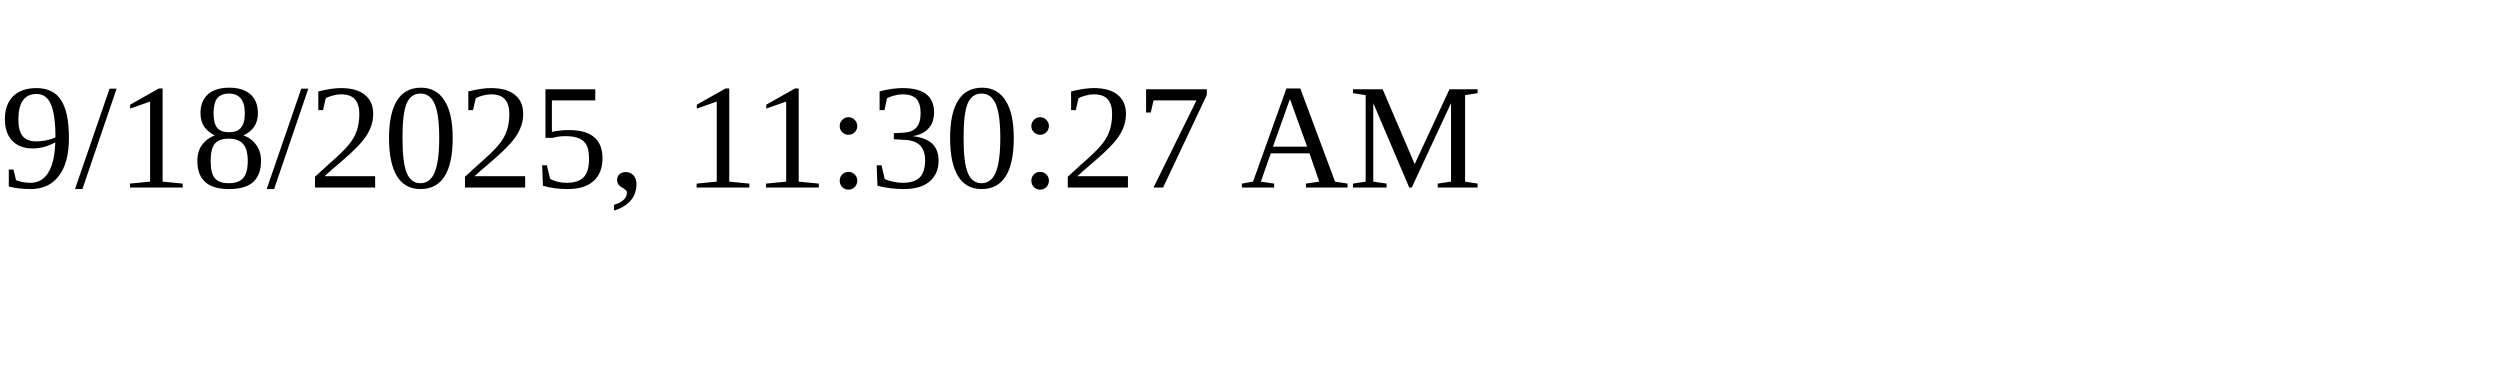
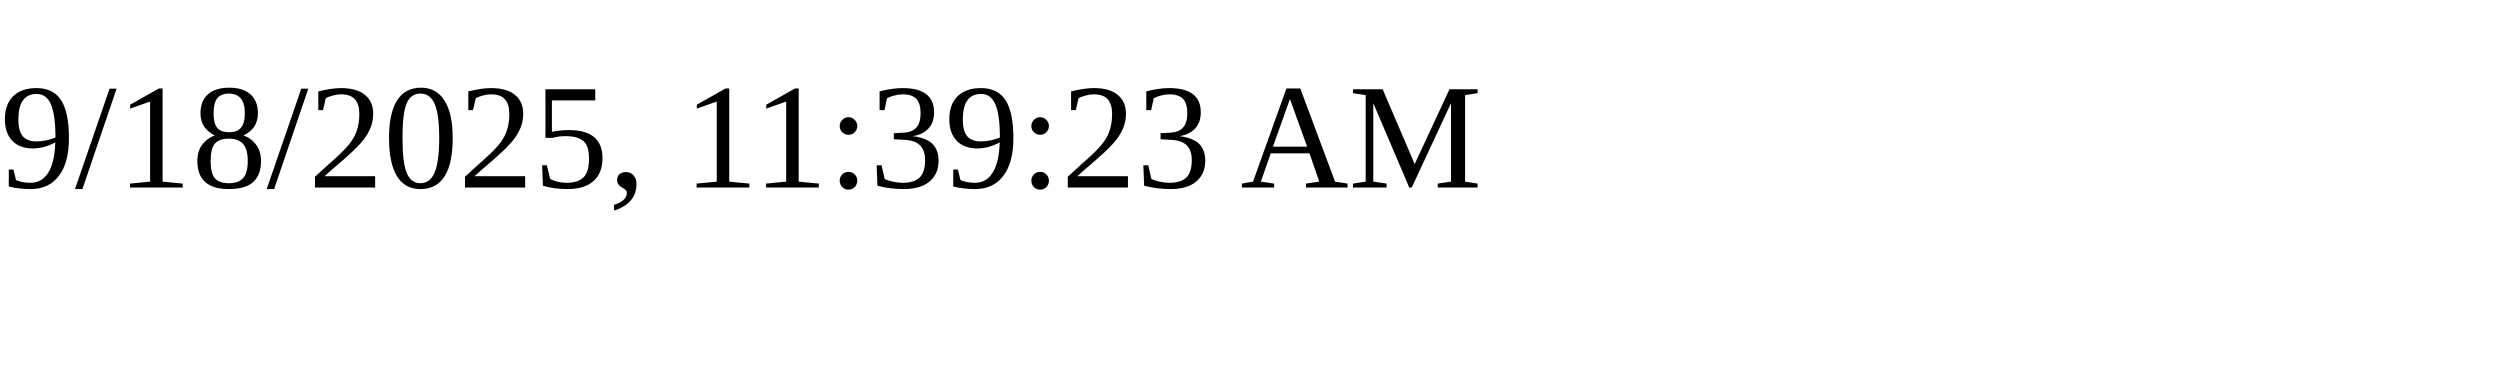
<svg xmlns="http://www.w3.org/2000/svg" height="30" width="200">
-   <text x="0" y="15">9/18/2025, 11:30:27 AM</text>
+   <text x="0" y="15">9/18/2025, 11:39:23 AM</text>
</svg>
